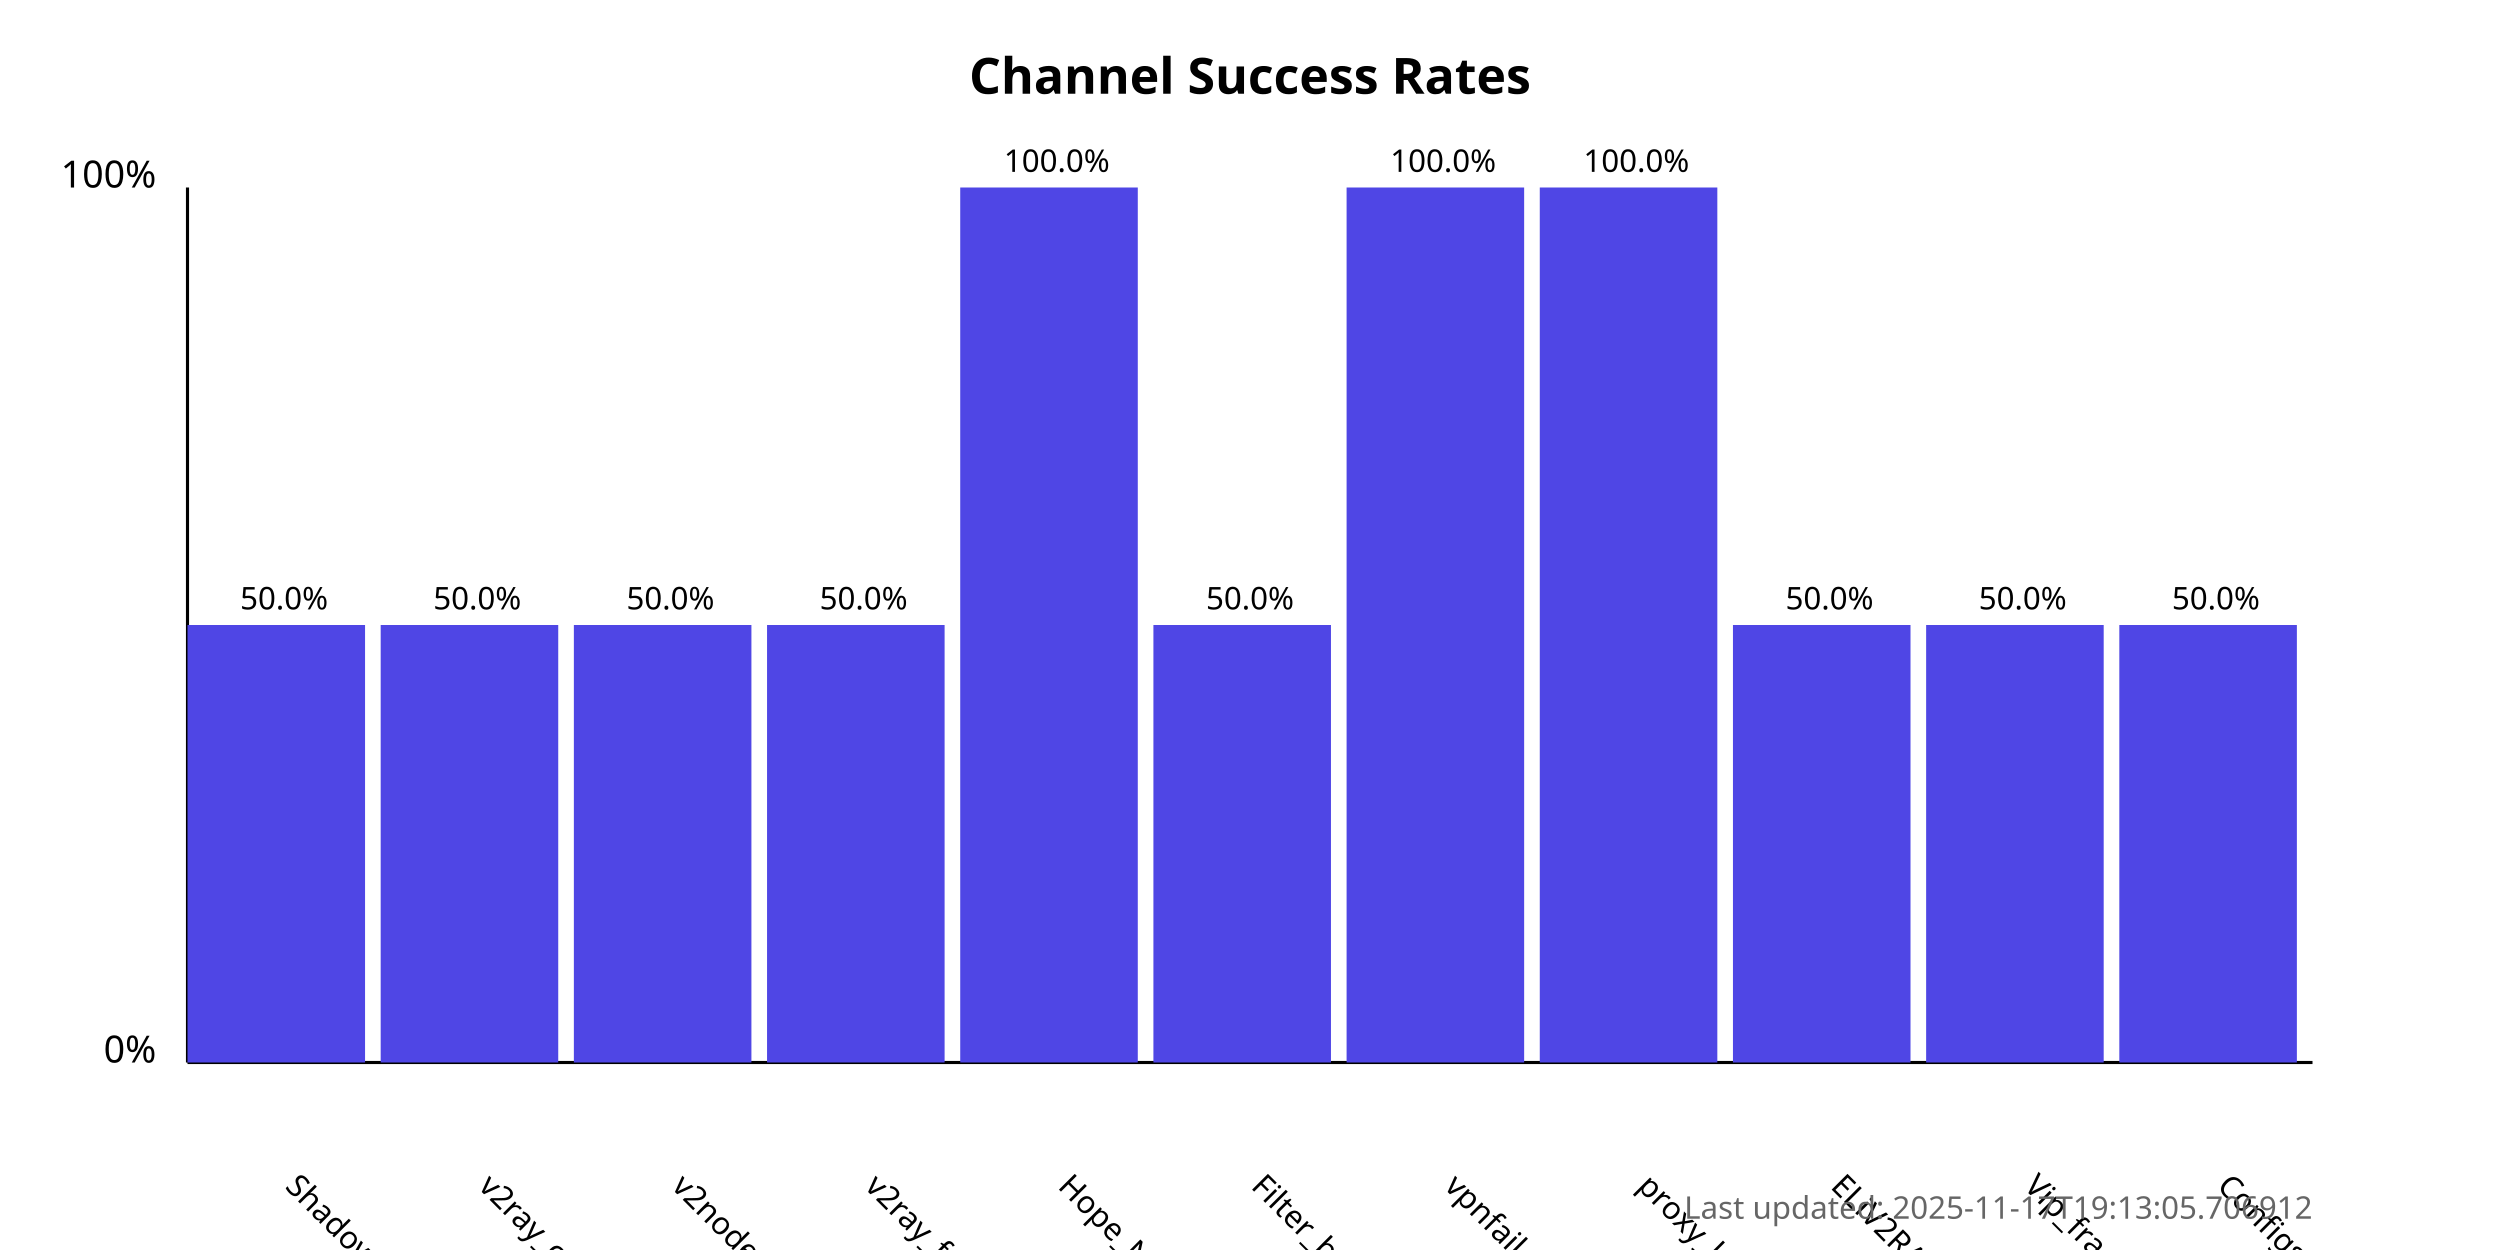
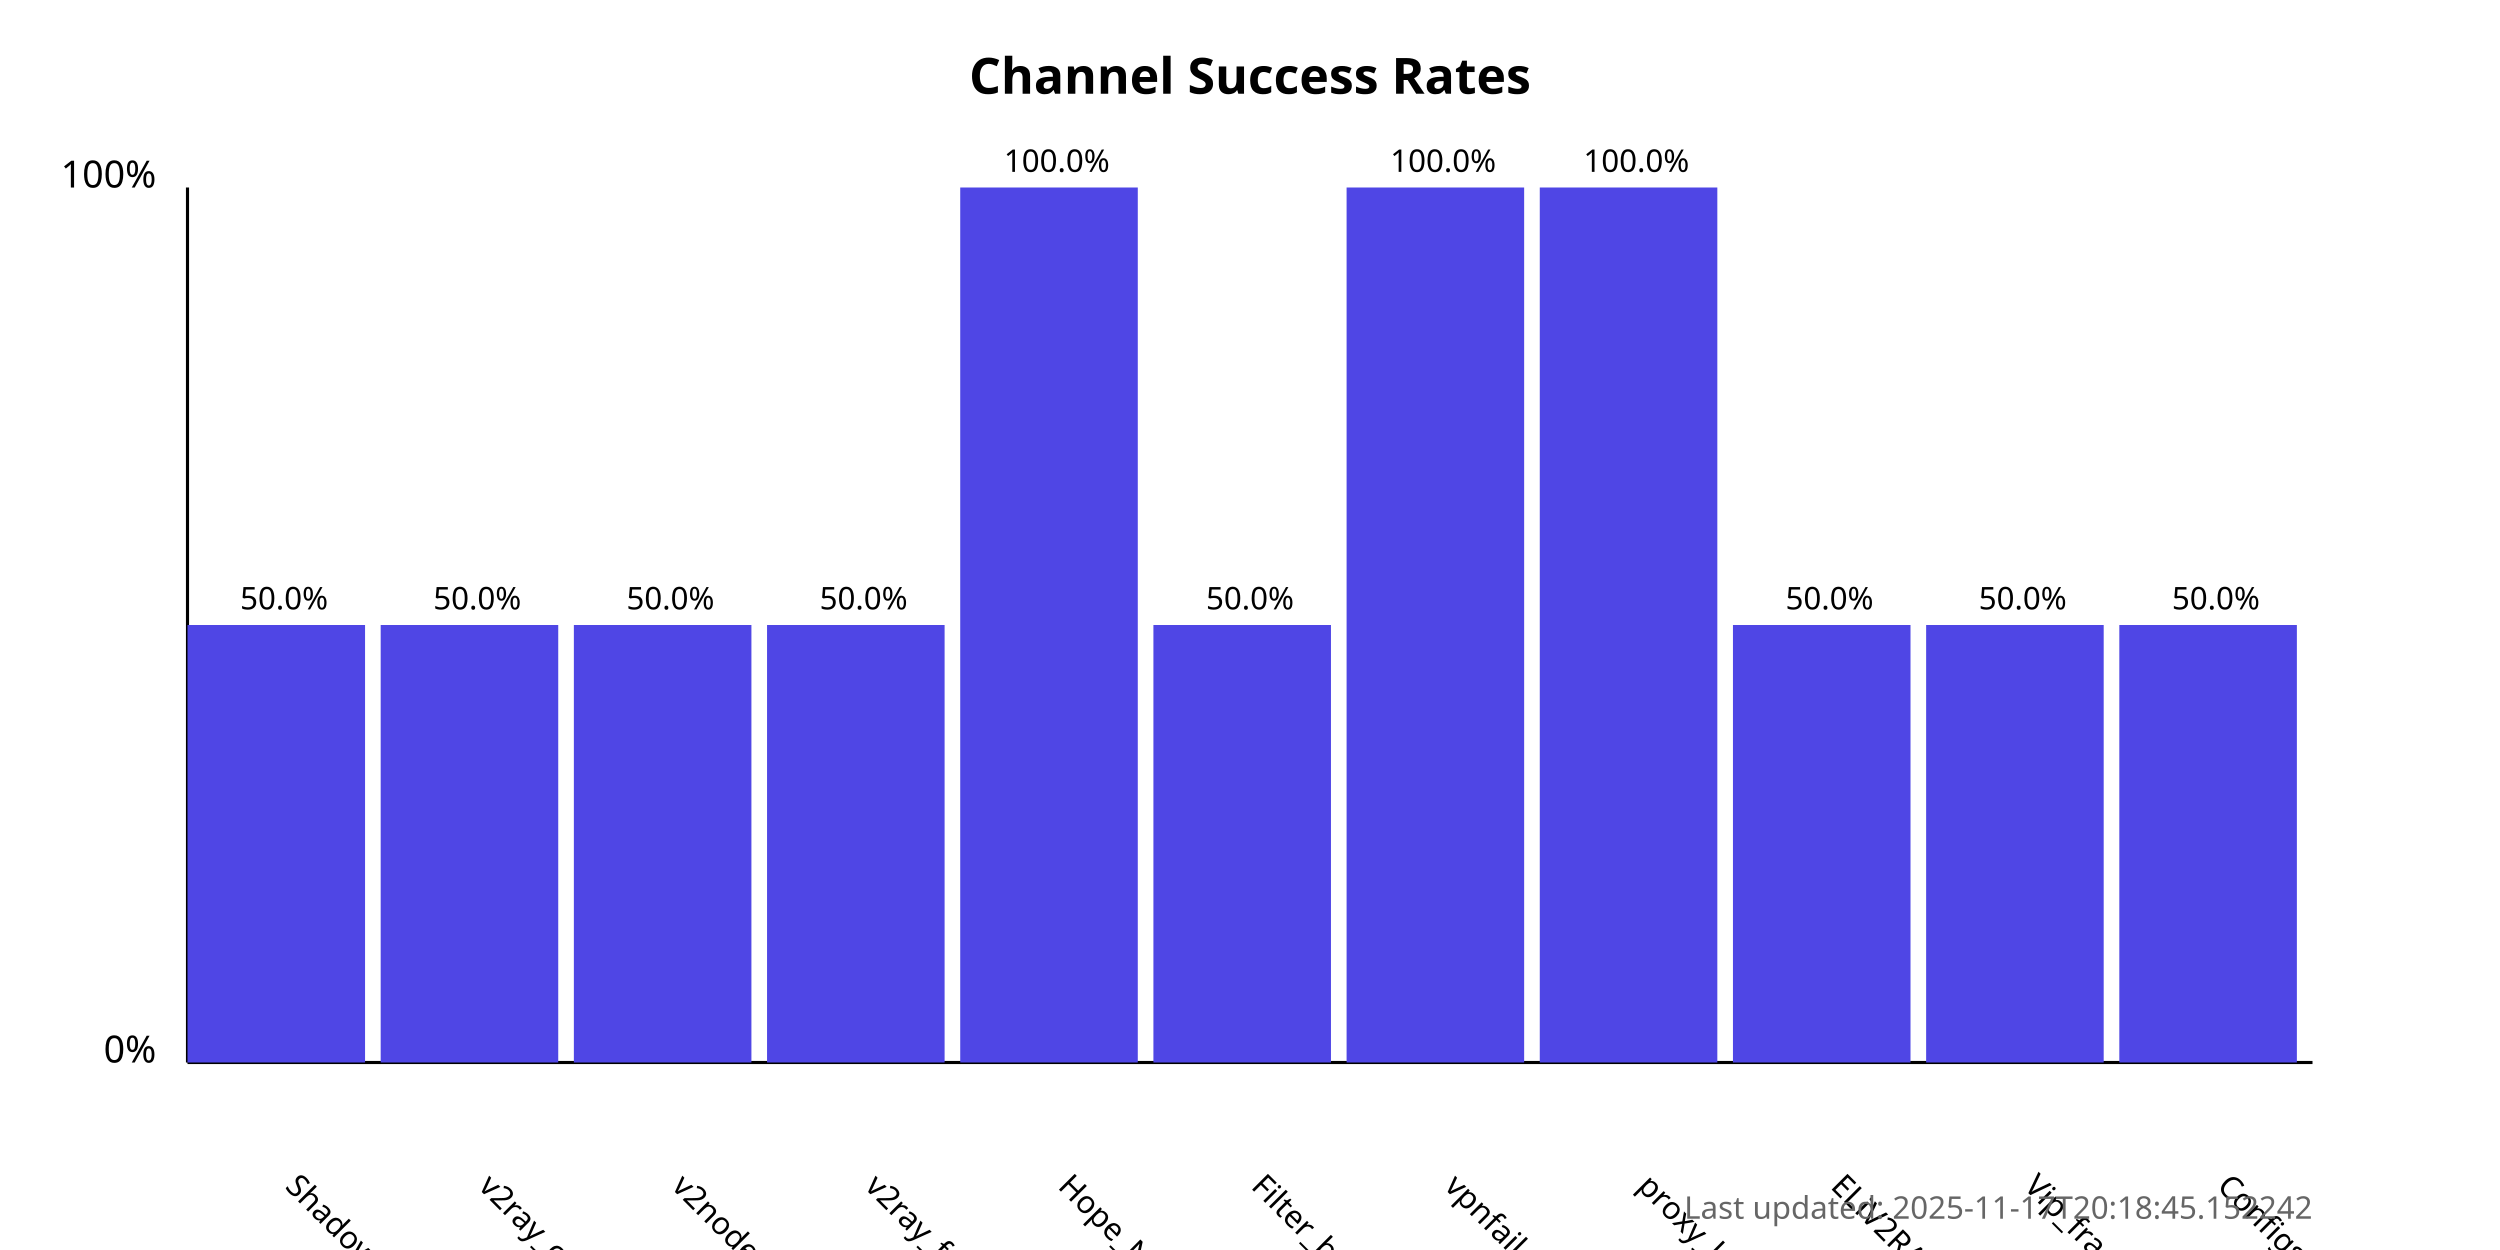
<svg xmlns="http://www.w3.org/2000/svg" width="800" height="400">
  <style>
            .chart-title { font: bold 16px sans-serif; }
            .axis-label { font: 12px sans-serif; }
            .tick-label { font: 10px sans-serif; }
            .bar { fill: #4f46e5; }
            .bar:hover { fill: #6366f1; }
            .timestamp { font: 10px sans-serif; fill: #666; }
        </style>
  <text x="400.0" y="30" text-anchor="middle" class="chart-title">
            Channel Success Rates
        </text>
  <line x1="60" y1="340" x2="60" y2="60" stroke="black" stroke-width="1" />
  <line x1="60" y1="340" x2="740" y2="340" stroke="black" stroke-width="1" />
  <text x="50" y="340" text-anchor="end" class="axis-label">0%</text>
  <text x="50" y="60" text-anchor="end" class="axis-label">100%</text>
  <g>
    <rect x="60" y="200.0" width="56.818" height="140.0" class="bar" />
    <text x="90.909" y="380" transform="rotate(45, 90.90909, 380)" text-anchor="start" class="tick-label">
                ShadowProxy66
            </text>
    <text x="90.909" y="195.0" text-anchor="middle" class="tick-label">
                50.0%
            </text>
  </g>
  <g>
    <rect x="121.818" y="200.0" width="56.818" height="140.0" class="bar" />
    <text x="152.727" y="380" transform="rotate(45, 152.7273, 380)" text-anchor="start" class="tick-label">
                v2ray_configs_pool
            </text>
    <text x="152.727" y="195.0" text-anchor="middle" class="tick-label">
                50.0%
            </text>
  </g>
  <g>
    <rect x="183.636" y="200.0" width="56.818" height="140.0" class="bar" />
    <text x="214.545" y="380" transform="rotate(45, 214.5455, 380)" text-anchor="start" class="tick-label">
                v2nodes
            </text>
    <text x="214.545" y="195.0" text-anchor="middle" class="tick-label">
                50.0%
            </text>
  </g>
  <g>
    <rect x="245.455" y="200.0" width="56.818" height="140.0" class="bar" />
    <text x="276.364" y="380" transform="rotate(45, 276.3636, 380)" text-anchor="start" class="tick-label">
                v2ray_free_conf
            </text>
    <text x="276.364" y="195.0" text-anchor="middle" class="tick-label">
                50.0%
            </text>
  </g>
  <g>
    <rect x="307.273" y="60.0" width="56.818" height="280.0" class="bar" />
    <text x="338.182" y="380" transform="rotate(45, 338.1818, 380)" text-anchor="start" class="tick-label">
                Hope_Net
            </text>
    <text x="338.182" y="55.0" text-anchor="middle" class="tick-label">
                100.0%
            </text>
  </g>
  <g>
    <rect x="369.091" y="200.0" width="56.818" height="140.0" class="bar" />
    <text x="400.0" y="380" transform="rotate(45, 400.0, 380)" text-anchor="start" class="tick-label">
                Filter_breaker
            </text>
    <text x="400.0" y="195.0" text-anchor="middle" class="tick-label">
                50.0%
            </text>
  </g>
  <g>
    <rect x="430.909" y="60.0" width="56.818" height="280.0" class="bar" />
    <text x="461.818" y="380" transform="rotate(45, 461.8182, 380)" text-anchor="start" class="tick-label">
                vpnfail_vless
            </text>
    <text x="461.818" y="55.0" text-anchor="middle" class="tick-label">
                100.0%
            </text>
  </g>
  <g>
    <rect x="492.727" y="60.0" width="56.818" height="280.0" class="bar" />
    <text x="523.636" y="380" transform="rotate(45, 523.6364, 380)" text-anchor="start" class="tick-label">
                proxy_kafee
            </text>
    <text x="523.636" y="55.0" text-anchor="middle" class="tick-label">
                100.0%
            </text>
  </g>
  <g>
    <rect x="554.545" y="200.0" width="56.818" height="140.0" class="bar" />
    <text x="585.455" y="380" transform="rotate(45, 585.4545, 380)" text-anchor="start" class="tick-label">
                ELiV2RAY
            </text>
    <text x="585.455" y="195.0" text-anchor="middle" class="tick-label">
                50.0%
            </text>
  </g>
  <g>
    <rect x="616.364" y="200.0" width="56.818" height="140.0" class="bar" />
    <text x="647.273" y="380" transform="rotate(45, 647.2727, 380)" text-anchor="start" class="tick-label">
                Vip_fragment_v2ray
            </text>
    <text x="647.273" y="195.0" text-anchor="middle" class="tick-label">
                50.0%
            </text>
  </g>
  <g>
    <rect x="678.182" y="200.0" width="56.818" height="140.0" class="bar" />
    <text x="709.091" y="380" transform="rotate(45, 709.0909, 380)" text-anchor="start" class="tick-label">
                ConfigsHubPlus
            </text>
    <text x="709.091" y="195.0" text-anchor="middle" class="tick-label">
                50.0%
            </text>
  </g>
  <text x="740" y="390" text-anchor="end" class="timestamp">
-             Last updated: 2025-11-17T19:13:05.706912
+             Last updated: 2025-11-17T20:18:45.152242
        </text>
</svg>
